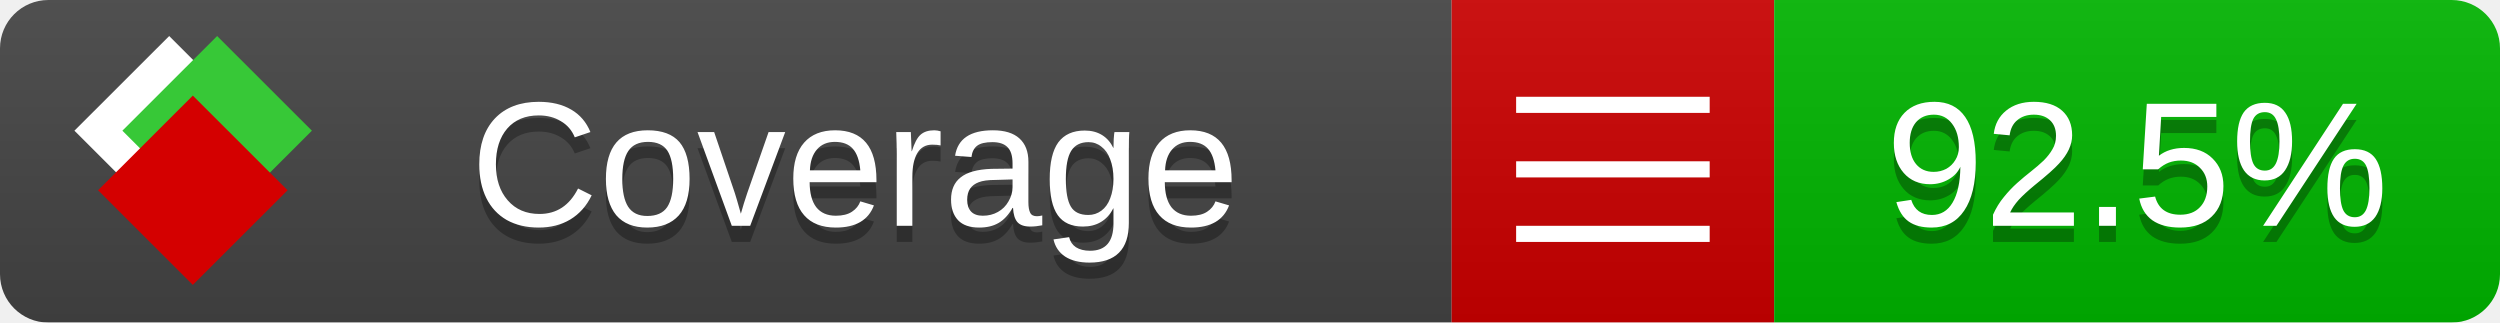
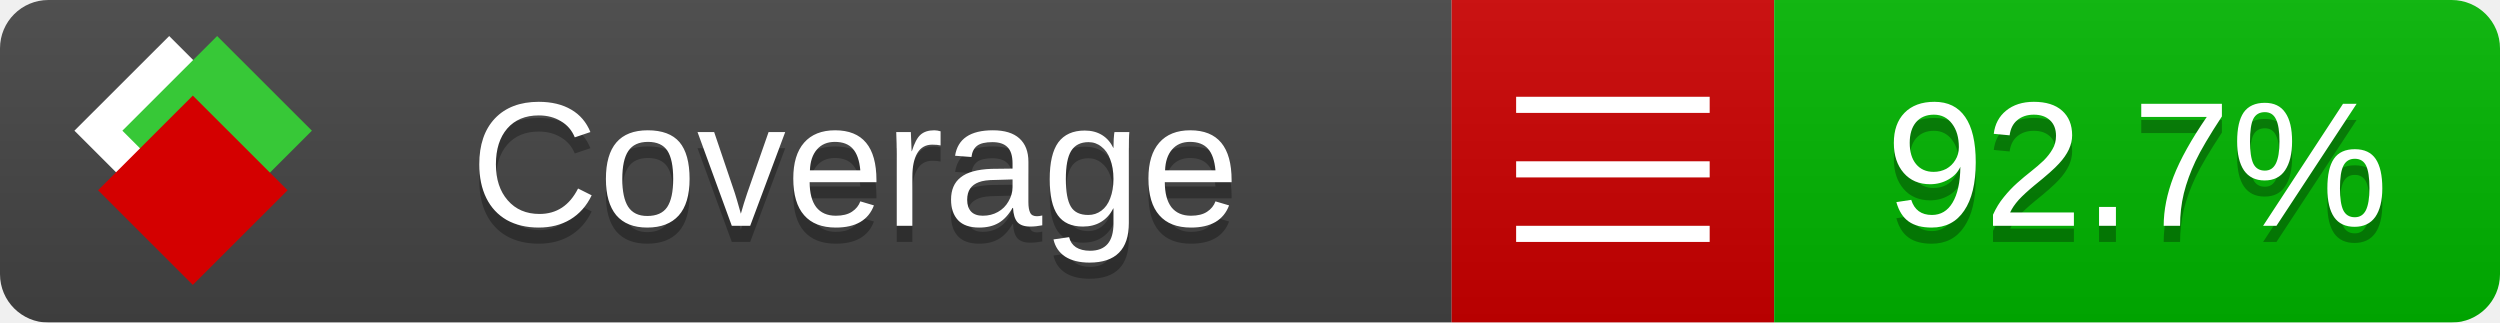
<svg xmlns="http://www.w3.org/2000/svg" xmlns:xlink="http://www.w3.org/1999/xlink" width="155" height="20">
  <style type="text/css">
          
            @keyframes fade1 {
                0% { visibility: visible; opacity: 1; }
               23% { visibility: visible; opacity: 1; }
               25% { visibility: hidden; opacity: 0; }
               48% { visibility: hidden; opacity: 0; }
               50% { visibility: hidden; opacity: 0; }
               73% { visibility: hidden; opacity: 0; }
               75% { visibility: hidden; opacity: 0; }
               98% { visibility: hidden; opacity: 0; }
              100% { visibility: visible; opacity: 1; }
            }
            @keyframes fade2 {
                0% { visibility: hidden; opacity: 0; }
               23% { visibility: hidden; opacity: 0; }
               25% { visibility: visible; opacity: 1; }
               48% { visibility: visible; opacity: 1; }
               50% { visibility: hidden; opacity: 0; }
               73% { visibility: hidden; opacity: 0; }
               75% { visibility: hidden; opacity: 0; }
               98% { visibility: hidden; opacity: 0; }
              100% { visibility: hidden; opacity: 0; }
            }
            @keyframes fade3 {
                0% { visibility: hidden; opacity: 0; }
               23% { visibility: hidden; opacity: 0; }
               25% { visibility: hidden; opacity: 0; }
               48% { visibility: hidden; opacity: 0; }
               50% { visibility: visible; opacity: 1; }
               73% { visibility: visible; opacity: 1; }
               75% { visibility: hidden; opacity: 0; }
               98% { visibility: hidden; opacity: 0; }
              100% { visibility: hidden; opacity: 0; }
            }
            @keyframes fade4 {
                0% { visibility: hidden; opacity: 0; }
               23% { visibility: hidden; opacity: 0; }
               25% { visibility: hidden; opacity: 0; }
               48% { visibility: hidden; opacity: 0; }
               50% { visibility: hidden; opacity: 0; }
               73% { visibility: hidden; opacity: 0; }
               75% { visibility: visible; opacity: 1; }
               98% { visibility: visible; opacity: 1; }
              100% { visibility: hidden; opacity: 0; }
            }
            .linecoverage {
                animation-duration: 15s;
                animation-name: fade1;
                animation-iteration-count: infinite;
            }
            .branchcoverage {
                animation-duration: 15s;
                animation-name: fade2;
                animation-iteration-count: infinite;
            }
            .methodcoverage {
                animation-duration: 15s;
                animation-name: fade3;
                animation-iteration-count: infinite;
            }
            .fullmethodcoverage {
                animation-duration: 15s;
                animation-name: fade4;
                animation-iteration-count: infinite;
            }
          
    </style>
  <defs>
    <linearGradient id="gradient" x2="0" y2="100%">
      <stop offset="0" stop-color="#bbb" stop-opacity=".1" />
      <stop offset="1" stop-opacity=".1" />
    </linearGradient>
    <linearGradient id="c">
      <stop offset="0" stop-color="#d40000" />
      <stop offset="1" stop-color="#ff2a2a" />
    </linearGradient>
    <linearGradient id="a">
      <stop offset="0" stop-color="#e0e0de" />
      <stop offset="1" stop-color="#fff" />
    </linearGradient>
    <linearGradient id="b">
      <stop offset="0" stop-color="#37c837" />
      <stop offset="1" stop-color="#217821" />
    </linearGradient>
    <linearGradient xlink:href="#a" id="e" x1="106.44" x2="69.96" y1="-11.96" y2="-46.84" gradientTransform="matrix(-.8426 -.00045 -.00045 -.8426 -94.27 -75.82)" gradientUnits="userSpaceOnUse" />
    <linearGradient xlink:href="#b" id="f" x1="56.19" x2="77.97" y1="-23.45" y2="10.62" gradientTransform="matrix(.8426 .00045 .00045 .8426 94.27 75.82)" gradientUnits="userSpaceOnUse" />
    <linearGradient xlink:href="#c" id="g" x1="79.98" x2="132.9" y1="10.79" y2="10.79" gradientTransform="matrix(.8426 .00045 .00045 .8426 94.27 75.82)" gradientUnits="userSpaceOnUse" />
    <mask id="mask">
      <rect width="155" height="20" rx="3" fill="#fff" />
    </mask>
    <g id="icon" transform="matrix(.04486 0 0 .04481 -.48 -.63)">
      <rect width="52.92" height="52.92" x="-109.72" y="-27.13" fill="url(#e)" transform="rotate(-135)" />
      <rect width="52.92" height="52.92" x="70.19" y="-39.18" fill="url(#f)" transform="rotate(45)" />
      <rect width="52.92" height="52.92" x="80.05" y="-15.74" fill="url(#g)" transform="rotate(45)" />
    </g>
  </defs>
  <g mask="url(#mask)">
    <rect x="0" y="0" width="90" height="20" fill="#444" />
    <rect x="90" y="0" width="20" height="20" fill="#c00" />
    <rect x="110" y="0" width="45" height="20" fill="#00B600" />
    <rect x="0" y="0" width="155" height="20" fill="url(#gradient)" />
  </g>
  <g>
    <path class="" stroke="#fff" d="M94 6.5 h12 M94 10.5 h12 M94 14.5 h12" />
  </g>
  <g fill="#fff" text-anchor="middle" font-family="Verdana,Arial,Geneva,sans-serif" font-size="11">
    <a xlink:href="https://github.com/danielpalme/ReportGenerator" target="_top">
      <use xlink:href="#icon" transform="translate(3,1) scale(3.5)" />
    </a>
    <text x="53" y="15" fill="#010101" fill-opacity=".3">Coverage</text>
    <text x="53" y="14" fill="#fff">Coverage</text>
-     <text class="" x="132.5" y="15" fill="#010101" fill-opacity=".3">92.5%</text>
-     <text class="" x="132.5" y="14">92.5%</text>
+     <text class="" x="132.5" y="15" fill="#010101" fill-opacity=".3">92.7%</text>
+     <text class="" x="132.5" y="14">92.7%</text>
  </g>
  <g>
    <rect class="" x="90" y="0" width="65" height="20" fill-opacity="0" />
  </g>
</svg>
